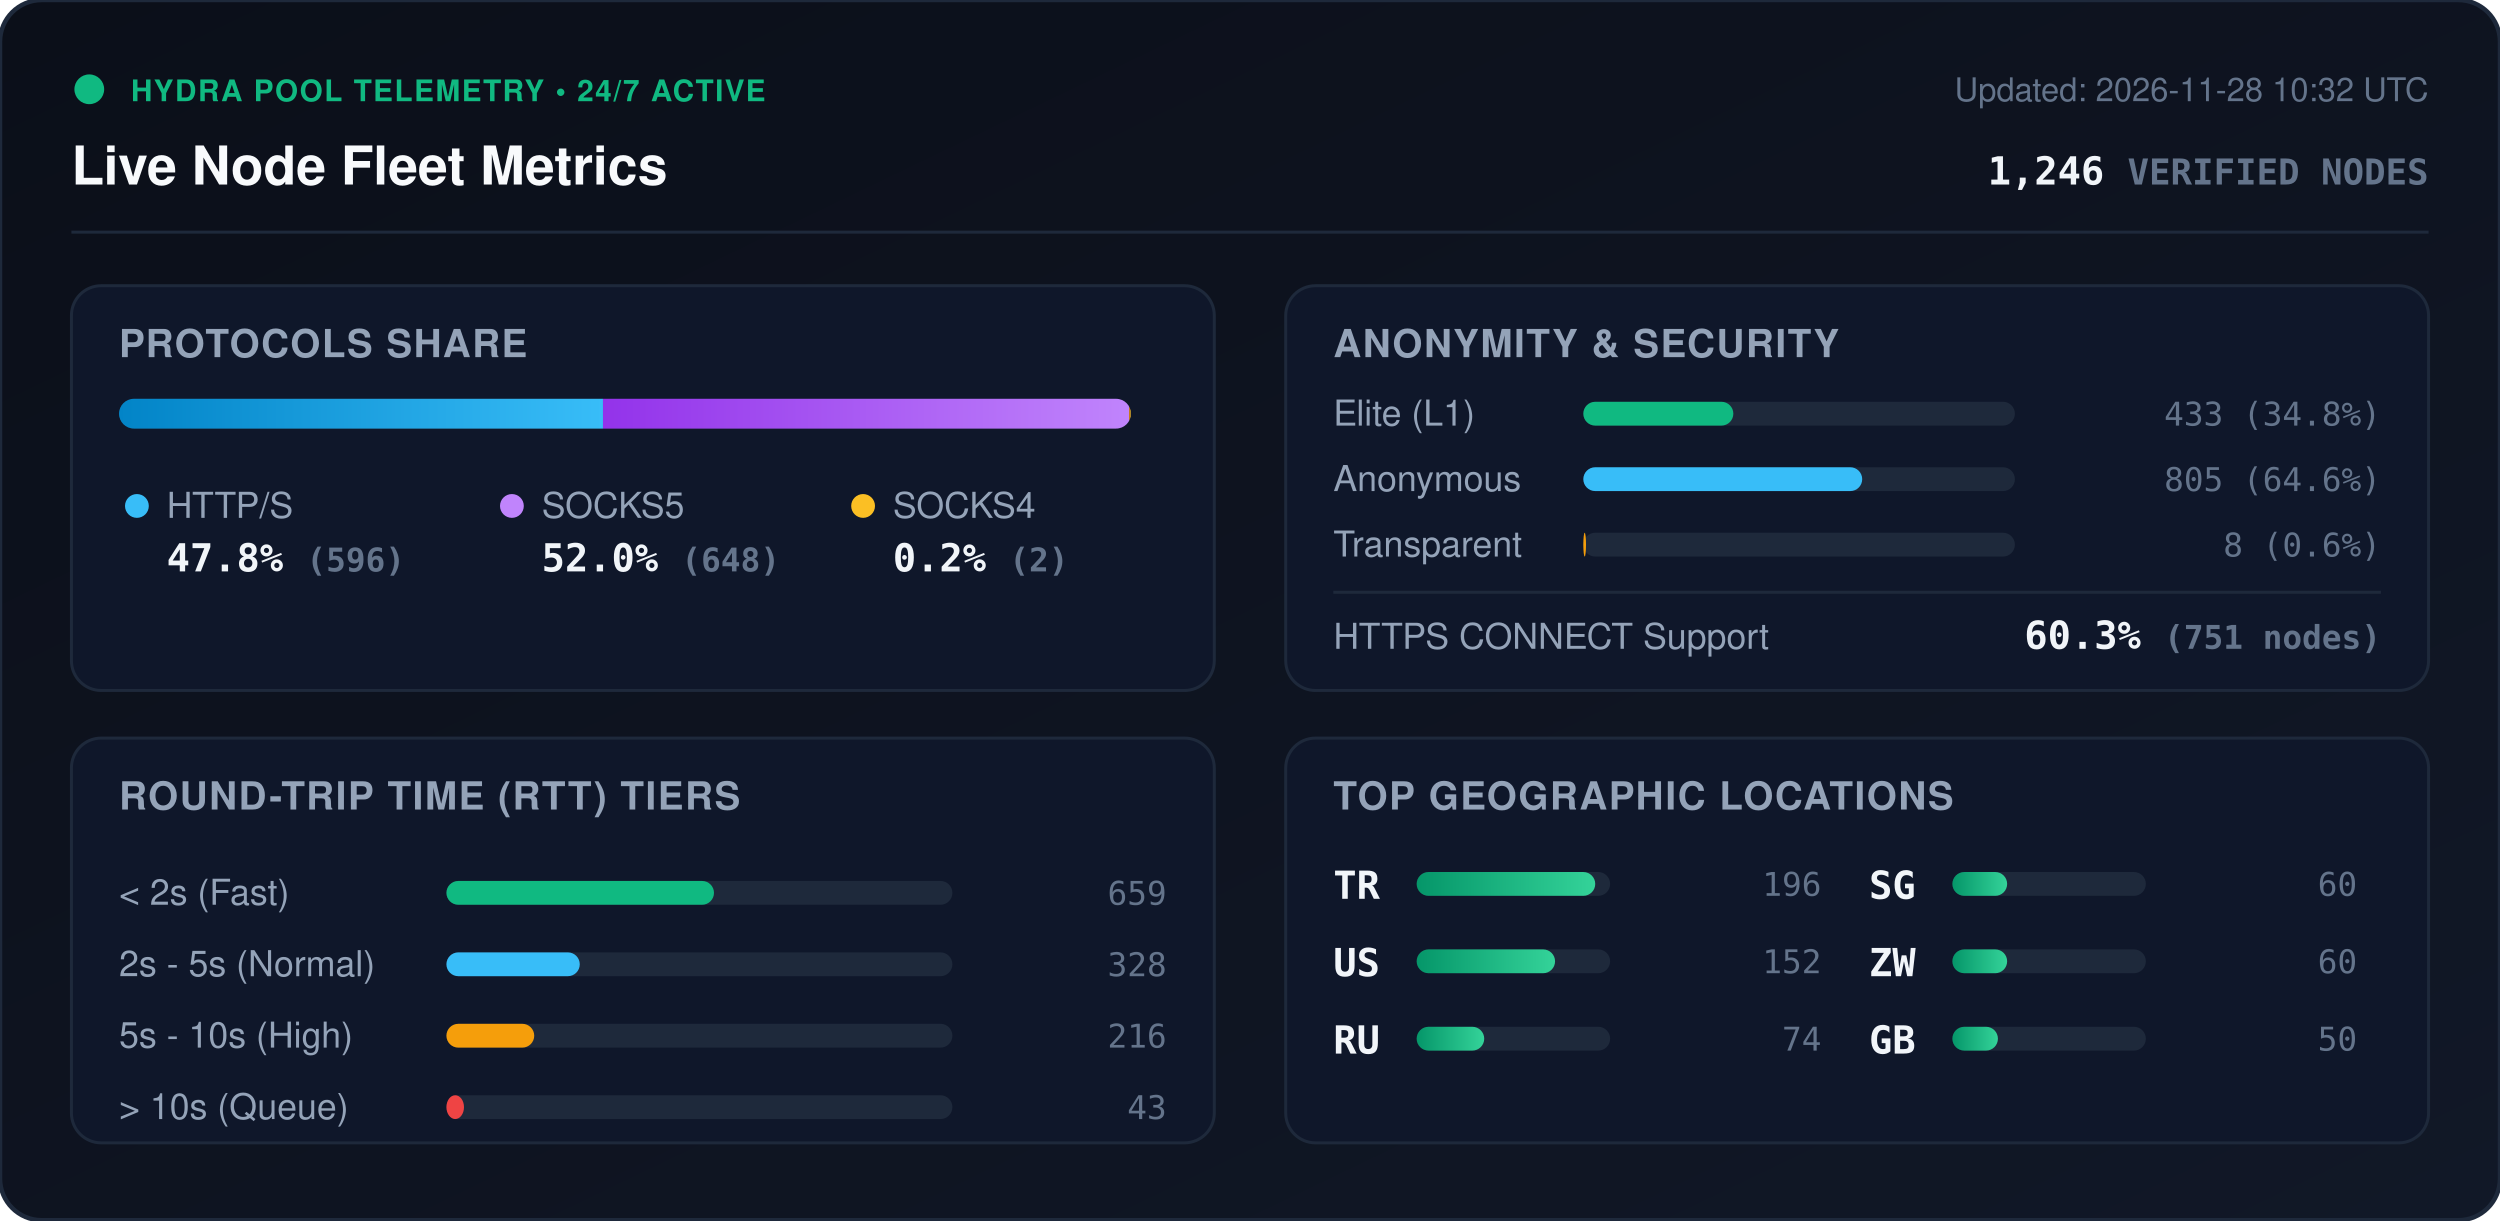
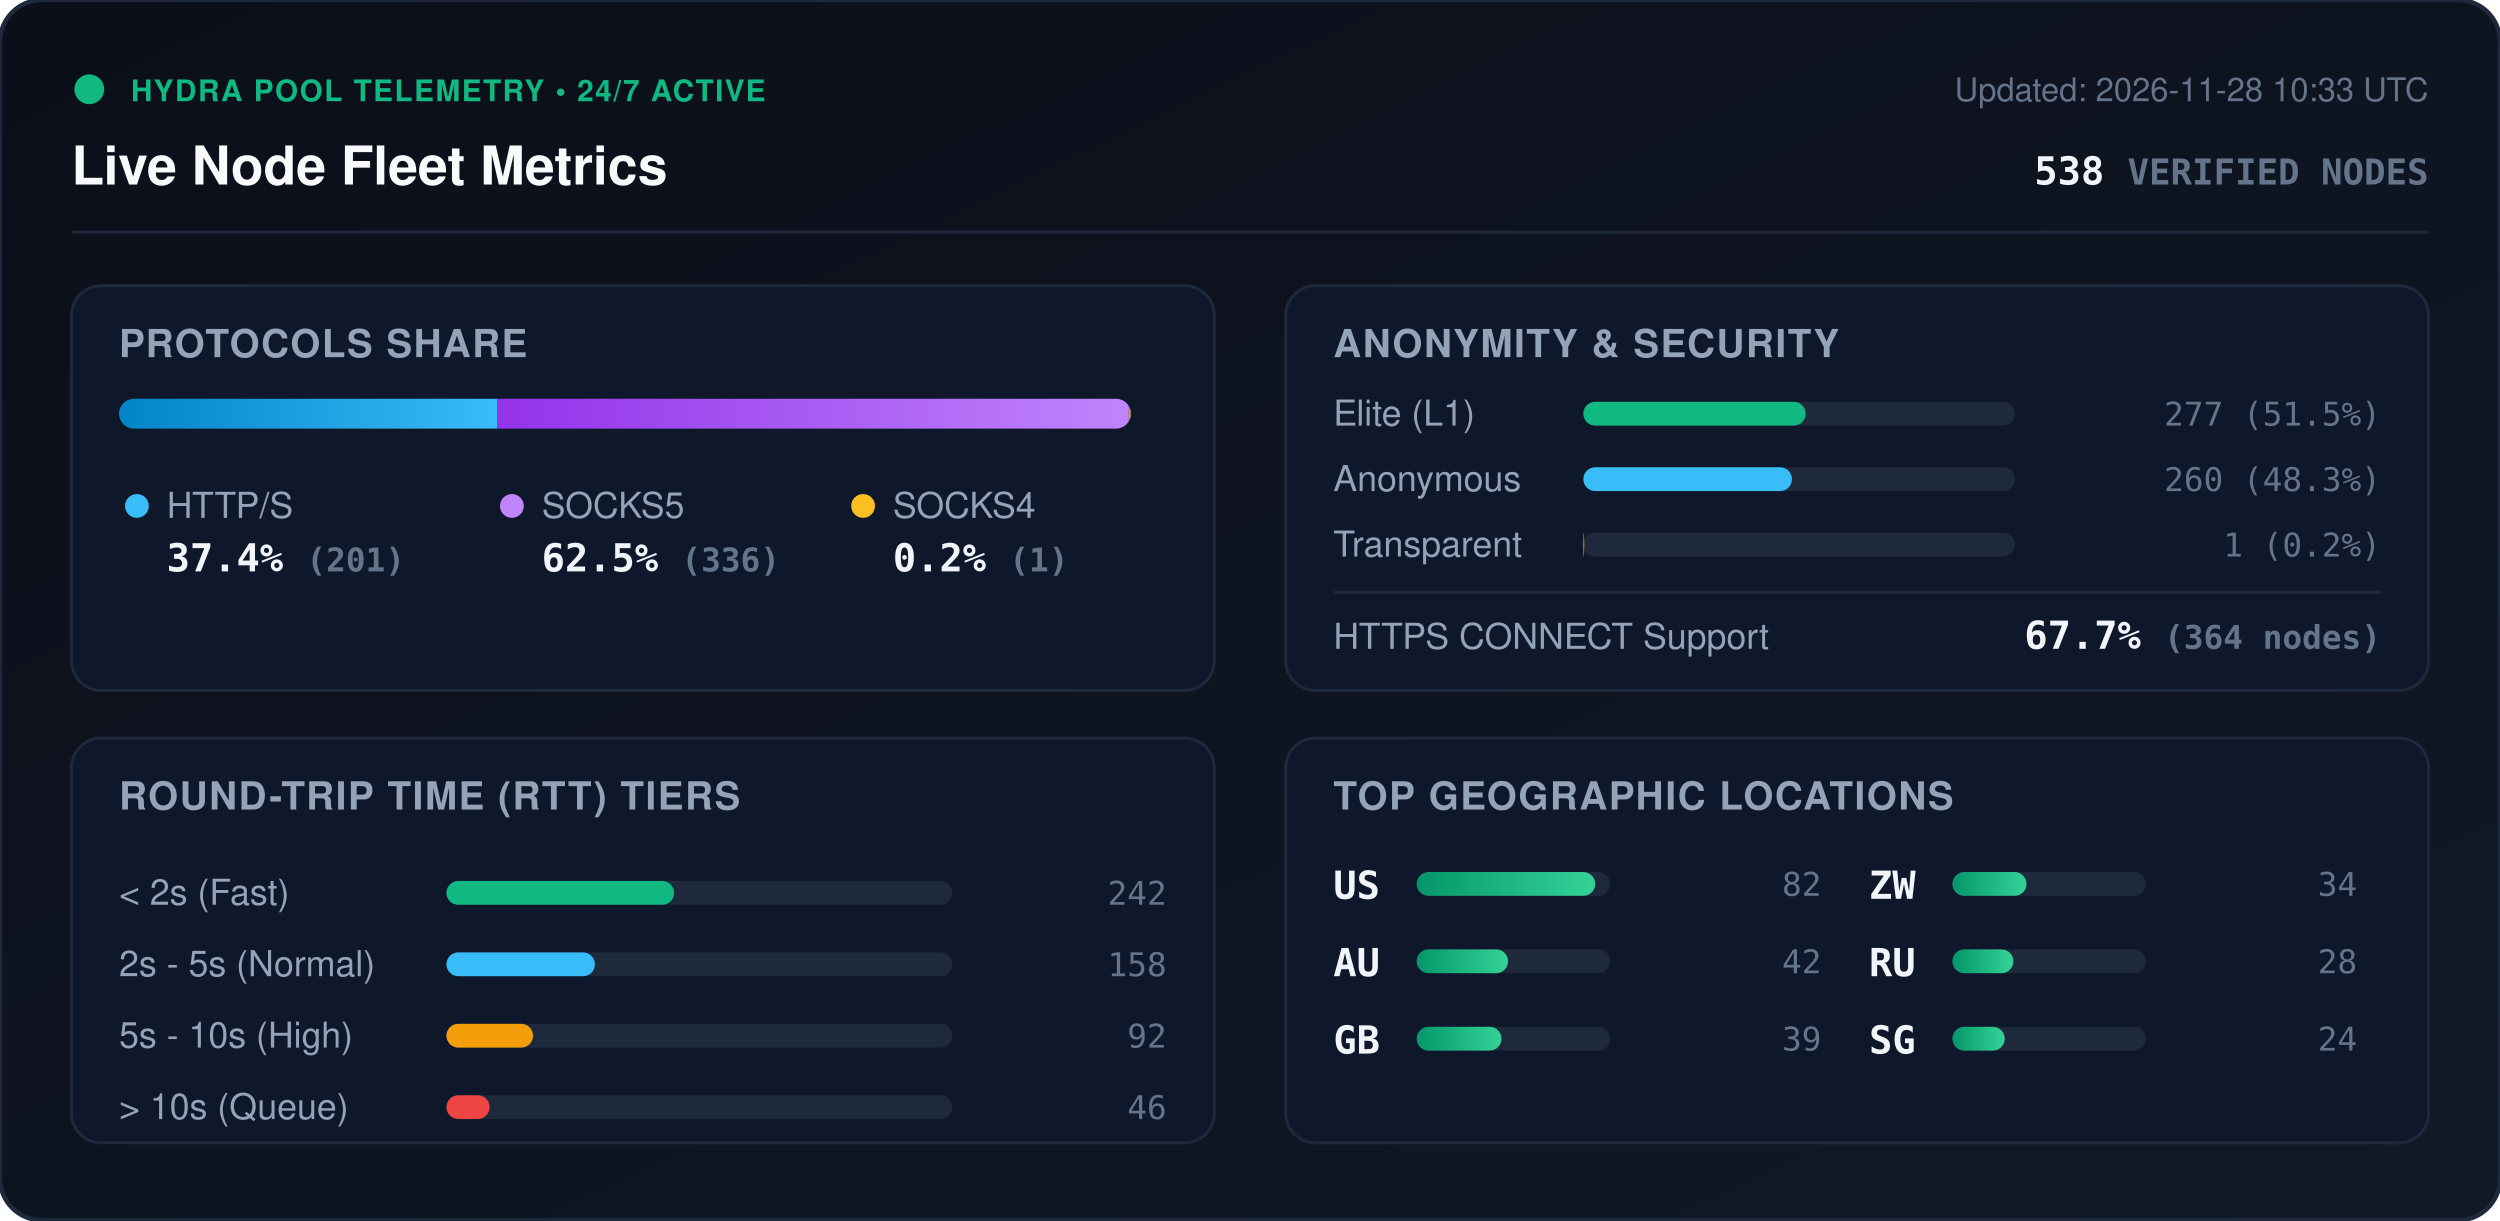
<svg xmlns="http://www.w3.org/2000/svg" viewBox="0 0 840 410" width="840" height="410" style="max-width: 100%; height: auto;">
  <defs>
    <linearGradient id="bg" x1="0%" y1="0%" x2="100%" y2="100%">
      <stop offset="0%" stop-color="#0b0f19" />
      <stop offset="100%" stop-color="#111827" />
    </linearGradient>
    <linearGradient id="bar-http" x1="0%" y1="0%" x2="100%" y2="0%">
      <stop offset="0%" stop-color="#0284c7" />
      <stop offset="100%" stop-color="#38bdf8" />
    </linearGradient>
    <linearGradient id="bar-socks5" x1="0%" y1="0%" x2="100%" y2="0%">
      <stop offset="0%" stop-color="#9333ea" />
      <stop offset="100%" stop-color="#c084fc" />
    </linearGradient>
    <linearGradient id="bar-socks4" x1="0%" y1="0%" x2="100%" y2="0%">
      <stop offset="0%" stop-color="#d97706" />
      <stop offset="100%" stop-color="#fbbf24" />
    </linearGradient>
    <linearGradient id="bar-green" x1="0%" y1="0%" x2="100%" y2="0%">
      <stop offset="0%" stop-color="#059669" />
      <stop offset="100%" stop-color="#34d399" />
    </linearGradient>
    <clipPath id="prog-track-clip">
      <rect width="340.0" height="10" rx="5" />
    </clipPath>
    <style>
      .title { font: 700 18px -apple-system, BlinkMacSystemFont, 'Segoe UI', Helvetica, Arial, sans-serif; fill: #f8fafc; }
      .sub { font: 500 11px -apple-system, BlinkMacSystemFont, 'Segoe UI', Helvetica, Arial, sans-serif; fill: #64748b; }
      .section-hdr { font: 600 13px -apple-system, BlinkMacSystemFont, 'Segoe UI', Helvetica, Arial, sans-serif; fill: #94a3b8; letter-spacing: 0.5px; }
      .metric-val { font: 700 13px -apple-system, BlinkMacSystemFont, 'Segoe UI', Helvetica, Arial, sans-serif; fill: #f1f5f9; }
      .metric-lbl { font: 500 12px -apple-system, BlinkMacSystemFont, 'Segoe UI', Helvetica, Arial, sans-serif; fill: #94a3b8; }
      .badge-txt { font: 700 10px -apple-system, BlinkMacSystemFont, 'Segoe UI', Helvetica, Arial, sans-serif; fill: #10b981; letter-spacing: 0.5px; }
      .mono { font-family: ui-monospace, SFMono-Regular, Menlo, Monaco, Consolas, monospace; }
      .pulse { animation: beacon 2s infinite ease-in-out; }
      @keyframes beacon { 0%, 100% { opacity: 1; } 50% { opacity: 0.35; } }
    </style>
  </defs>
  <rect width="840" height="410" rx="14" fill="url(#bg)" stroke="#1e293b" stroke-width="1.5" />
  <g transform="translate(24, 24)">
    <circle cx="6" cy="6" r="5" fill="#10b981" class="pulse" />
    <text x="20" y="10" class="badge-txt">HYDRA POOL TELEMETRY • 24/7 ACTIVE</text>
    <text x="0" y="38" class="title">Live Node Fleet Metrics</text>
-     <text x="792" y="10" text-anchor="end" class="sub">Updated: 2026-11-28 10:32 UTC</text>
-     <text x="792" y="38" text-anchor="end" class="metric-val mono" fill="#38bdf8">1,246 <tspan font-size="12" fill="#64748b">VERIFIED NODES</tspan>
+     <text x="792" y="10" text-anchor="end" class="sub">Updated: 2026-11-28 10:33 UTC</text>
+     <text x="792" y="38" text-anchor="end" class="metric-val mono" fill="#38bdf8">538 <tspan font-size="12" fill="#64748b">VERIFIED NODES</tspan>
    </text>
  </g>
  <line x1="24" y1="78" x2="816" y2="78" stroke="#1e293b" stroke-width="1" />
  <g transform="translate(24, 96)">
    <rect width="384" height="136" rx="10" fill="#0f172a" stroke="#1e293b" />
    <text x="16" y="24" class="section-hdr">PROTOCOLS SHARE</text>
    <g transform="translate(16, 38)">
      <rect width="340.0" height="10" rx="5" fill="#1e293b" />
      <g clip-path="url(#prog-track-clip)">
-         <rect x="0" width="162.6" height="10" fill="url(#bar-http)" />
-         <rect x="162.6" width="176.8" height="10" fill="url(#bar-socks5)" />
-         <rect x="339.4" width="0.5" height="10" fill="url(#bar-socks4)" />
+         <rect x="0" width="127.0" height="10" fill="url(#bar-http)" />
+         <rect x="127.0" width="212.3" height="10" fill="url(#bar-socks5)" />
+         <rect x="339.3" width="0.6" height="10" fill="url(#bar-socks4)" />
      </g>
    </g>
    <g transform="translate(16, 68)">
      <circle cx="6" cy="6" r="4" fill="#38bdf8" />
      <text x="16" y="10" class="metric-lbl">HTTP/S</text>
-       <text x="16" y="28" class="metric-val mono">47.8% <tspan font-size="11" fill="#64748b">(596)</tspan>
+       <text x="16" y="28" class="metric-val mono">37.4% <tspan font-size="11" fill="#64748b">(201)</tspan>
      </text>
      <circle cx="132" cy="6" r="4" fill="#c084fc" />
      <text x="142" y="10" class="metric-lbl">SOCKS5</text>
-       <text x="142" y="28" class="metric-val mono">52.0% <tspan font-size="11" fill="#64748b">(648)</tspan>
+       <text x="142" y="28" class="metric-val mono">62.5% <tspan font-size="11" fill="#64748b">(336)</tspan>
      </text>
      <circle cx="250" cy="6" r="4" fill="#fbbf24" />
      <text x="260" y="10" class="metric-lbl">SOCKS4</text>
-       <text x="260" y="28" class="metric-val mono">0.2% <tspan font-size="11" fill="#64748b">(2)</tspan>
+       <text x="260" y="28" class="metric-val mono">0.2% <tspan font-size="11" fill="#64748b">(1)</tspan>
      </text>
    </g>
  </g>
  <g transform="translate(432, 96)">
    <rect width="384" height="136" rx="10" fill="#0f172a" stroke="#1e293b" />
    <text x="16" y="24" class="section-hdr">ANONYMITY &amp; SECURITY</text>
    <text x="16" y="47" class="metric-lbl">Elite (L1)</text>
    <rect x="100" y="39" width="145.0" height="8" rx="4" fill="#1e293b" />
-     <rect x="100" y="39" width="50.4" height="8" rx="4" fill="#10b981" />
-     <text x="368" y="47" text-anchor="end" class="mono sub" fill="#e2e8f0">433 (34.8%)</text>
+     <rect x="100" y="39" width="74.7" height="8" rx="4" fill="#10b981" />
+     <text x="368" y="47" text-anchor="end" class="mono sub" fill="#e2e8f0">277 (51.5%)</text>
    <text x="16" y="69" class="metric-lbl">Anonymous</text>
    <rect x="100" y="61" width="145.0" height="8" rx="4" fill="#1e293b" />
-     <rect x="100" y="61" width="93.7" height="8" rx="4" fill="#38bdf8" />
-     <text x="368" y="69" text-anchor="end" class="mono sub" fill="#e2e8f0">805 (64.6%)</text>
+     <rect x="100" y="61" width="70.1" height="8" rx="4" fill="#38bdf8" />
+     <text x="368" y="69" text-anchor="end" class="mono sub" fill="#e2e8f0">260 (48.3%)</text>
    <text x="16" y="91" class="metric-lbl">Transparent</text>
    <rect x="100" y="83" width="145.0" height="8" rx="4" fill="#1e293b" />
-     <rect x="100" y="83" width="0.9" height="8" rx="4" fill="#f59e0b" />
-     <text x="368" y="91" text-anchor="end" class="mono sub" fill="#e2e8f0">8 (0.6%)</text>
+     <rect x="100" y="83" width="0.3" height="8" rx="4" fill="#f59e0b" />
+     <text x="368" y="91" text-anchor="end" class="mono sub" fill="#e2e8f0">1 (0.2%)</text>
    <line x1="16" y1="103" x2="368" y2="103" stroke="#1e293b" stroke-width="1" />
    <text x="16" y="122" class="metric-lbl">HTTPS CONNECT Support</text>
-     <text x="368" y="122" text-anchor="end" class="metric-val mono" fill="#34d399">60.3% <tspan font-size="11" fill="#64748b">(751 nodes)</tspan>
+     <text x="368" y="122" text-anchor="end" class="metric-val mono" fill="#34d399">67.7% <tspan font-size="11" fill="#64748b">(364 nodes)</tspan>
    </text>
  </g>
  <g transform="translate(24, 248)">
    <rect width="384" height="136" rx="10" fill="#0f172a" stroke="#1e293b" />
    <text x="16" y="24" class="section-hdr">ROUND-TRIP TIME (RTT) TIERS</text>
    <g transform="translate(16, 42)">
      <text x="0" y="14" class="metric-lbl">&lt; 2s (Fast)</text>
      <rect x="110" y="6" width="170" height="8" rx="4" fill="#1e293b" />
-       <rect x="110" y="6" width="89.9" height="8" rx="4" fill="#10b981" />
-       <text x="352" y="14" text-anchor="end" class="mono sub">659</text>
+       <rect x="110" y="6" width="76.5" height="8" rx="4" fill="#10b981" />
+       <text x="352" y="14" text-anchor="end" class="mono sub">242</text>
      <text x="0" y="38" class="metric-lbl">2s - 5s (Normal)</text>
      <rect x="110" y="30" width="170" height="8" rx="4" fill="#1e293b" />
-       <rect x="110" y="30" width="44.8" height="8" rx="4" fill="#38bdf8" />
-       <text x="352" y="38" text-anchor="end" class="mono sub">328</text>
+       <rect x="110" y="30" width="49.9" height="8" rx="4" fill="#38bdf8" />
+       <text x="352" y="38" text-anchor="end" class="mono sub">158</text>
      <text x="0" y="62" class="metric-lbl">5s - 10s (High)</text>
      <rect x="110" y="54" width="170" height="8" rx="4" fill="#1e293b" />
-       <rect x="110" y="54" width="29.5" height="8" rx="4" fill="#f59e0b" />
-       <text x="352" y="62" text-anchor="end" class="mono sub">216</text>
+       <rect x="110" y="54" width="29.1" height="8" rx="4" fill="#f59e0b" />
+       <text x="352" y="62" text-anchor="end" class="mono sub">92</text>
      <text x="0" y="86" class="metric-lbl">&gt; 10s (Queue)</text>
      <rect x="110" y="78" width="170" height="8" rx="4" fill="#1e293b" />
-       <rect x="110" y="78" width="5.9" height="8" rx="4" fill="#ef4444" />
-       <text x="352" y="86" text-anchor="end" class="mono sub">43</text>
+       <rect x="110" y="78" width="14.5" height="8" rx="4" fill="#ef4444" />
+       <text x="352" y="86" text-anchor="end" class="mono sub">46</text>
    </g>
  </g>
  <g transform="translate(432, 248)">
    <rect width="384" height="136" rx="10" fill="#0f172a" stroke="#1e293b" />
    <text x="16" y="24" class="section-hdr">TOP GEOGRAPHIC LOCATIONS</text>
    <g transform="translate(16, 42)">
      <g transform="translate(0, 0)">
-         <text x="0" y="12" class="mono metric-val" font-size="12">TR</text>
+         <text x="0" y="12" class="mono metric-val" font-size="12">US</text>
        <rect x="28" y="3" width="65" height="8" rx="4" fill="#1e293b" />
        <rect x="28" y="3" width="60.0" height="8" rx="4" fill="url(#bar-green)" />
-         <text x="164" y="11" text-anchor="end" class="mono sub">196</text>
+         <text x="164" y="11" text-anchor="end" class="mono sub">82</text>
      </g>
      <g transform="translate(0, 26)">
-         <text x="0" y="12" class="mono metric-val" font-size="12">US</text>
+         <text x="0" y="12" class="mono metric-val" font-size="12">AU</text>
        <rect x="28" y="3" width="65" height="8" rx="4" fill="#1e293b" />
-         <rect x="28" y="3" width="46.5" height="8" rx="4" fill="url(#bar-green)" />
-         <text x="164" y="11" text-anchor="end" class="mono sub">152</text>
+         <rect x="28" y="3" width="30.7" height="8" rx="4" fill="url(#bar-green)" />
+         <text x="164" y="11" text-anchor="end" class="mono sub">42</text>
      </g>
      <g transform="translate(0, 52)">
+         <text x="0" y="12" class="mono metric-val" font-size="12">GB</text>
+         <rect x="28" y="3" width="65" height="8" rx="4" fill="#1e293b" />
+         <rect x="28" y="3" width="28.5" height="8" rx="4" fill="url(#bar-green)" />
+         <text x="164" y="11" text-anchor="end" class="mono sub">39</text>
+       </g>
+       <g transform="translate(180, 0)">
+         <text x="0" y="12" class="mono metric-val" font-size="12">ZW</text>
+         <rect x="28" y="3" width="65" height="8" rx="4" fill="#1e293b" />
+         <rect x="28" y="3" width="24.9" height="8" rx="4" fill="url(#bar-green)" />
+         <text x="164" y="11" text-anchor="end" class="mono sub">34</text>
+       </g>
+       <g transform="translate(180, 26)">
        <text x="0" y="12" class="mono metric-val" font-size="12">RU</text>
        <rect x="28" y="3" width="65" height="8" rx="4" fill="#1e293b" />
-         <rect x="28" y="3" width="22.7" height="8" rx="4" fill="url(#bar-green)" />
-         <text x="164" y="11" text-anchor="end" class="mono sub">74</text>
+         <rect x="28" y="3" width="20.5" height="8" rx="4" fill="url(#bar-green)" />
+         <text x="164" y="11" text-anchor="end" class="mono sub">28</text>
      </g>
-       <g transform="translate(180, 0)">
+       <g transform="translate(180, 52)">
        <text x="0" y="12" class="mono metric-val" font-size="12">SG</text>
        <rect x="28" y="3" width="65" height="8" rx="4" fill="#1e293b" />
-         <rect x="28" y="3" width="18.4" height="8" rx="4" fill="url(#bar-green)" />
-         <text x="164" y="11" text-anchor="end" class="mono sub">60</text>
-       </g>
-       <g transform="translate(180, 26)">
-         <text x="0" y="12" class="mono metric-val" font-size="12">ZW</text>
-         <rect x="28" y="3" width="65" height="8" rx="4" fill="#1e293b" />
-         <rect x="28" y="3" width="18.4" height="8" rx="4" fill="url(#bar-green)" />
-         <text x="164" y="11" text-anchor="end" class="mono sub">60</text>
-       </g>
-       <g transform="translate(180, 52)">
-         <text x="0" y="12" class="mono metric-val" font-size="12">GB</text>
-         <rect x="28" y="3" width="65" height="8" rx="4" fill="#1e293b" />
-         <rect x="28" y="3" width="15.3" height="8" rx="4" fill="url(#bar-green)" />
-         <text x="164" y="11" text-anchor="end" class="mono sub">50</text>
+         <rect x="28" y="3" width="17.6" height="8" rx="4" fill="url(#bar-green)" />
+         <text x="164" y="11" text-anchor="end" class="mono sub">24</text>
      </g>
    </g>
  </g>
</svg>
